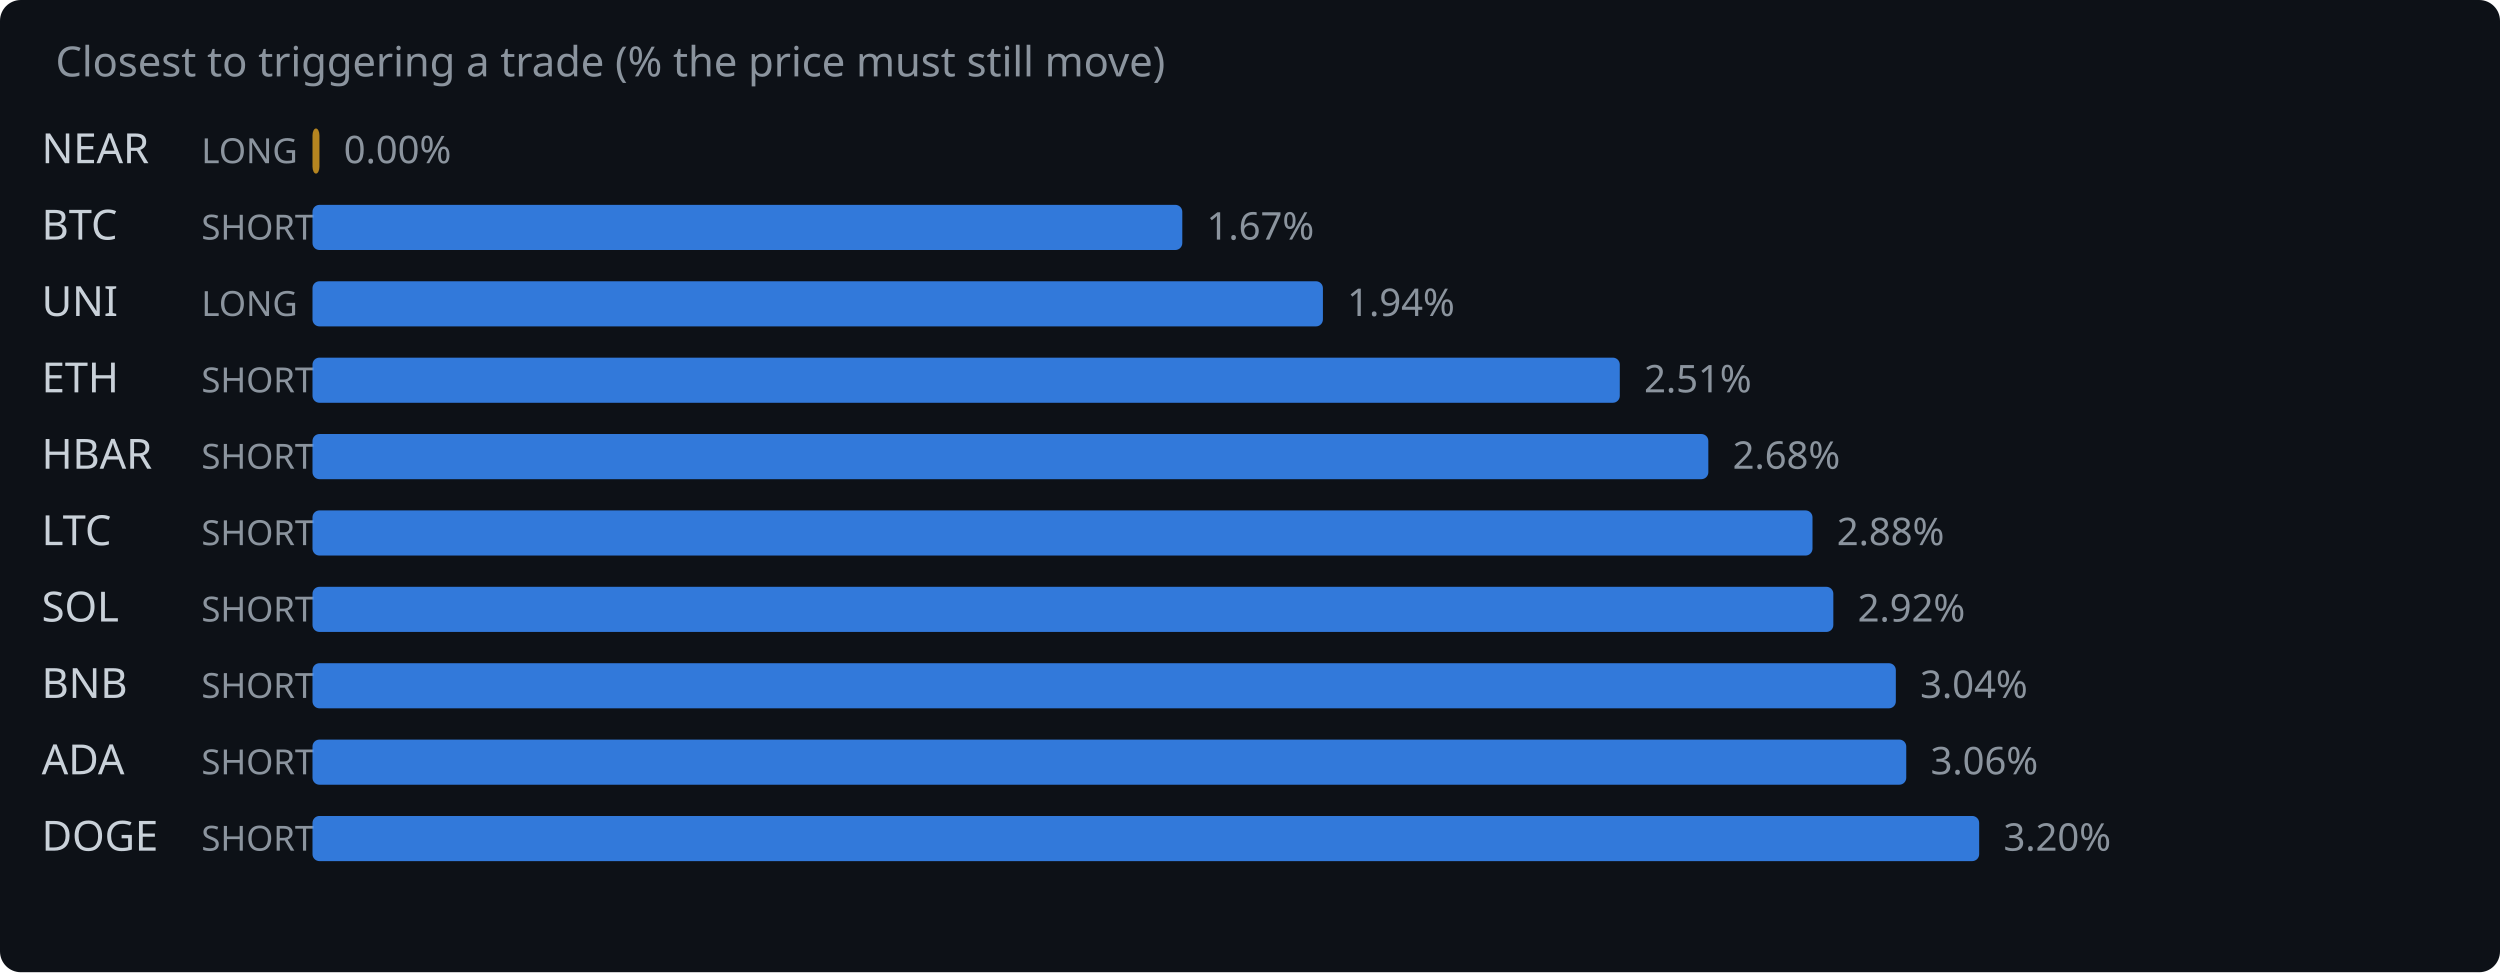
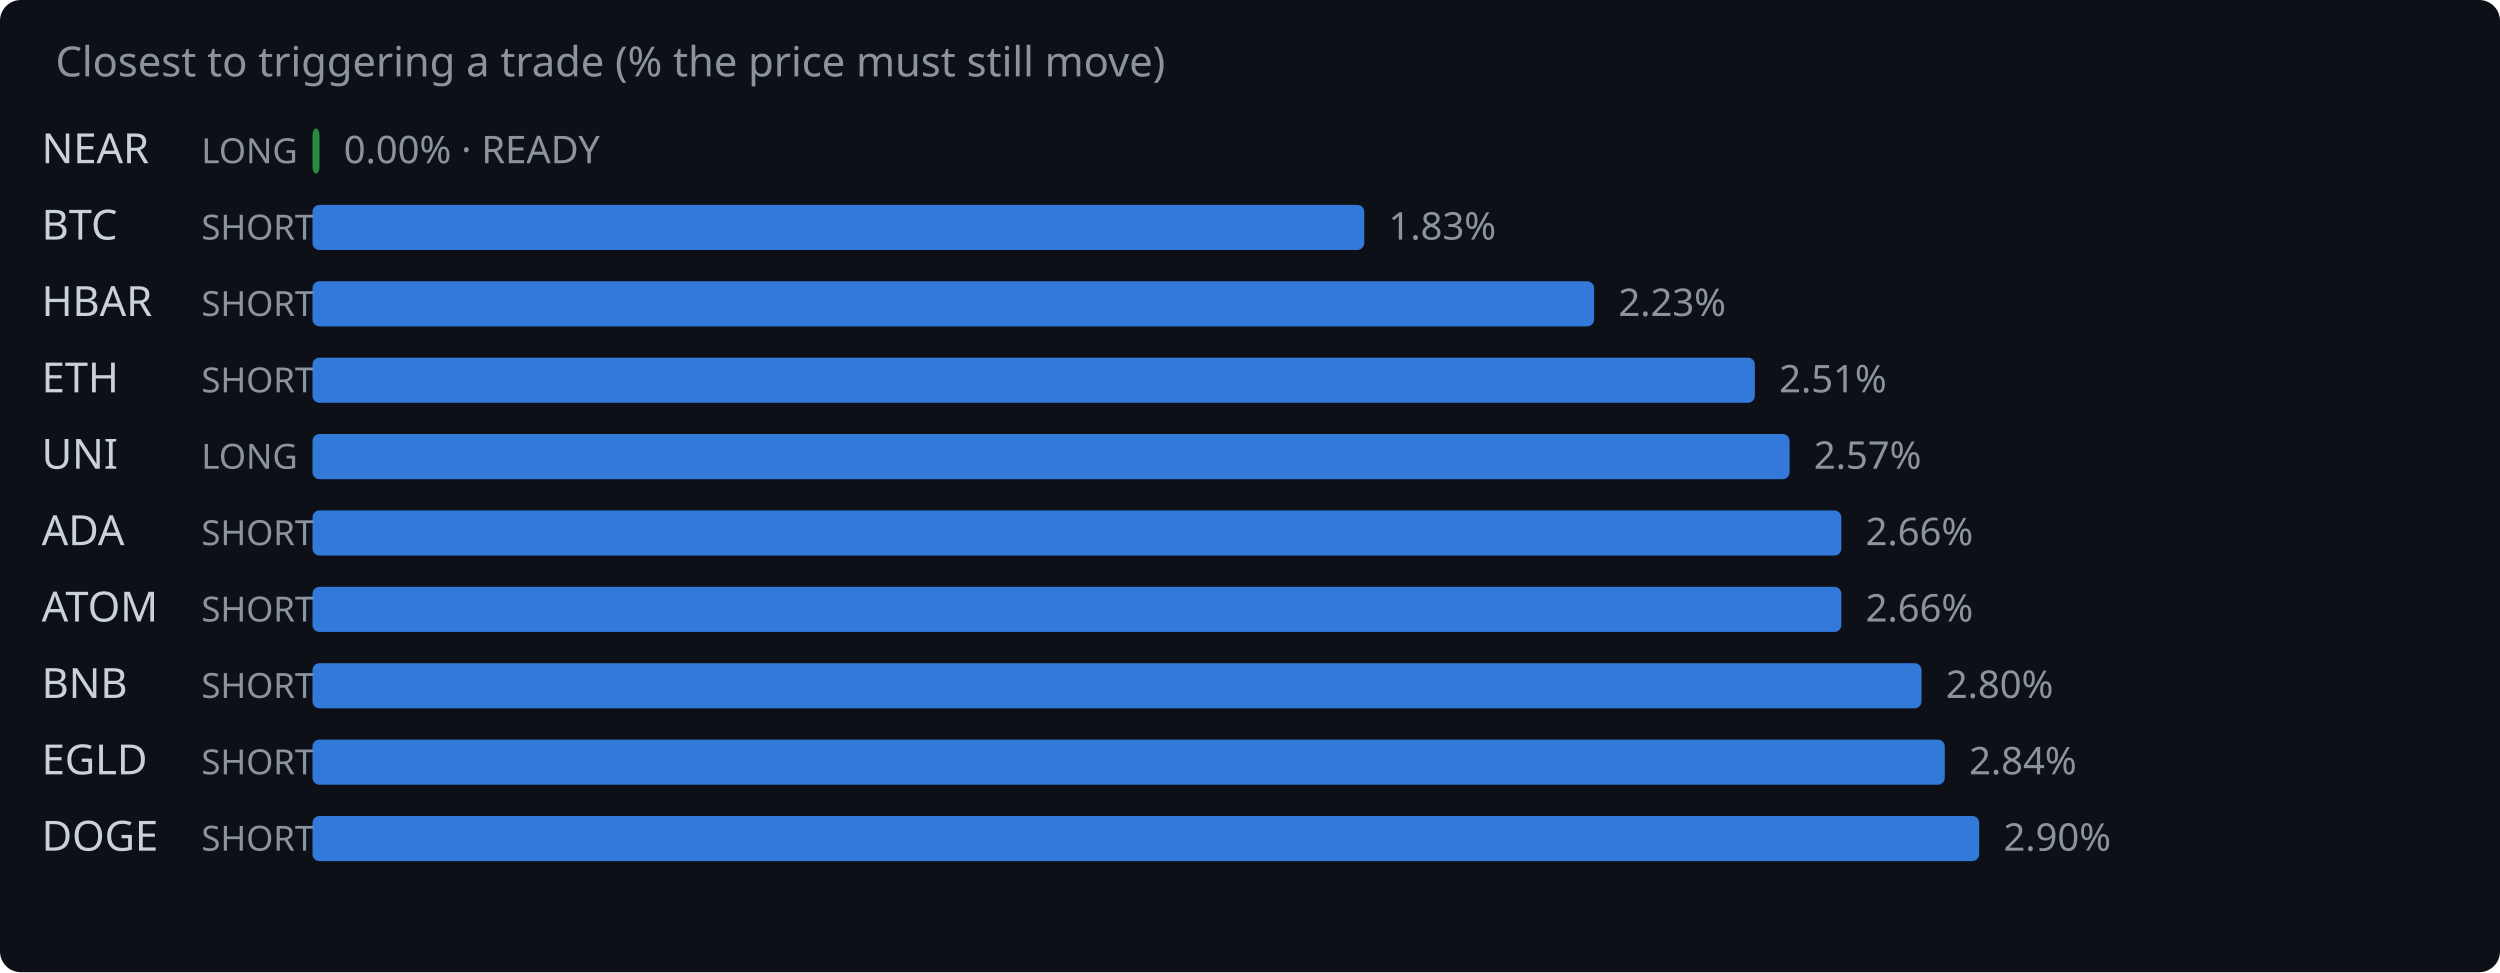
<svg xmlns="http://www.w3.org/2000/svg" width="720" height="280" viewBox="0 0 720 280">
  <rect width="720" height="280" fill="#0d1117" rx="6" />
  <text x="16" y="22" fill="#8b949e" font-family="system-ui,sans-serif" font-size="12">Closest to triggering a trade (% the price must still move)</text>
  <text x="12" y="47" fill="#c9d1d9" font-family="system-ui,sans-serif" font-size="12">NEAR</text>
  <text x="58" y="47" fill="#8b949e" font-family="system-ui,sans-serif" font-size="10">LONG</text>
-   <rect x="90" y="37" width="2.0" height="13" rx="2" fill="#d29922" opacity="0.85" />
-   <text x="99.0" y="47" fill="#8b949e" font-family="system-ui,sans-serif" font-size="11">0.00%</text>
+   <rect x="90" y="37" width="2.0" height="13" rx="2" fill="#2ea043" opacity="0.85" />
+   <text x="99.0" y="47" fill="#8b949e" font-family="system-ui,sans-serif" font-size="11">0.00% · READY</text>
  <text x="12" y="69" fill="#c9d1d9" font-family="system-ui,sans-serif" font-size="12">BTC</text>
  <text x="58" y="69" fill="#8b949e" font-family="system-ui,sans-serif" font-size="10">SHORT</text>
-   <rect x="90" y="59" width="250.5" height="13" rx="2" fill="#388bfd" opacity="0.85" />
-   <text x="347.5" y="69" fill="#8b949e" font-family="system-ui,sans-serif" font-size="11">1.67%</text>
-   <text x="12" y="91" fill="#c9d1d9" font-family="system-ui,sans-serif" font-size="12">UNI</text>
-   <text x="58" y="91" fill="#8b949e" font-family="system-ui,sans-serif" font-size="10">LONG</text>
-   <rect x="90" y="81" width="291.0" height="13" rx="2" fill="#388bfd" opacity="0.85" />
-   <text x="388.0" y="91" fill="#8b949e" font-family="system-ui,sans-serif" font-size="11">1.94%</text>
+   <rect x="90" y="59" width="302.9" height="13" rx="2" fill="#388bfd" opacity="0.85" />
+   <text x="399.9" y="69" fill="#8b949e" font-family="system-ui,sans-serif" font-size="11">1.83%</text>
+   <text x="12" y="91" fill="#c9d1d9" font-family="system-ui,sans-serif" font-size="12">HBAR</text>
+   <text x="58" y="91" fill="#8b949e" font-family="system-ui,sans-serif" font-size="10">SHORT</text>
+   <rect x="90" y="81" width="369.1" height="13" rx="2" fill="#388bfd" opacity="0.85" />
+   <text x="466.1" y="91" fill="#8b949e" font-family="system-ui,sans-serif" font-size="11">2.23%</text>
  <text x="12" y="113" fill="#c9d1d9" font-family="system-ui,sans-serif" font-size="12">ETH</text>
  <text x="58" y="113" fill="#8b949e" font-family="system-ui,sans-serif" font-size="10">SHORT</text>
-   <rect x="90" y="103" width="376.5" height="13" rx="2" fill="#388bfd" opacity="0.85" />
-   <text x="473.5" y="113" fill="#8b949e" font-family="system-ui,sans-serif" font-size="11">2.51%</text>
-   <text x="12" y="135" fill="#c9d1d9" font-family="system-ui,sans-serif" font-size="12">HBAR</text>
-   <text x="58" y="135" fill="#8b949e" font-family="system-ui,sans-serif" font-size="10">SHORT</text>
-   <rect x="90" y="125" width="402.0" height="13" rx="2" fill="#388bfd" opacity="0.85" />
-   <text x="499.0" y="135" fill="#8b949e" font-family="system-ui,sans-serif" font-size="11">2.68%</text>
-   <text x="12" y="157" fill="#c9d1d9" font-family="system-ui,sans-serif" font-size="12">LTC</text>
+   <rect x="90" y="103" width="415.4" height="13" rx="2" fill="#388bfd" opacity="0.85" />
+   <text x="512.4" y="113" fill="#8b949e" font-family="system-ui,sans-serif" font-size="11">2.51%</text>
+   <text x="12" y="135" fill="#c9d1d9" font-family="system-ui,sans-serif" font-size="12">UNI</text>
+   <text x="58" y="135" fill="#8b949e" font-family="system-ui,sans-serif" font-size="10">LONG</text>
+   <rect x="90" y="125" width="425.4" height="13" rx="2" fill="#388bfd" opacity="0.85" />
+   <text x="522.4" y="135" fill="#8b949e" font-family="system-ui,sans-serif" font-size="11">2.57%</text>
+   <text x="12" y="157" fill="#c9d1d9" font-family="system-ui,sans-serif" font-size="12">ADA</text>
  <text x="58" y="157" fill="#8b949e" font-family="system-ui,sans-serif" font-size="10">SHORT</text>
-   <rect x="90" y="147" width="432.0" height="13" rx="2" fill="#388bfd" opacity="0.85" />
-   <text x="529.0" y="157" fill="#8b949e" font-family="system-ui,sans-serif" font-size="11">2.88%</text>
-   <text x="12" y="179" fill="#c9d1d9" font-family="system-ui,sans-serif" font-size="12">SOL</text>
+   <rect x="90" y="147" width="440.3" height="13" rx="2" fill="#388bfd" opacity="0.85" />
+   <text x="537.3" y="157" fill="#8b949e" font-family="system-ui,sans-serif" font-size="11">2.66%</text>
+   <text x="12" y="179" fill="#c9d1d9" font-family="system-ui,sans-serif" font-size="12">ATOM</text>
  <text x="58" y="179" fill="#8b949e" font-family="system-ui,sans-serif" font-size="10">SHORT</text>
-   <rect x="90" y="169" width="438.0" height="13" rx="2" fill="#388bfd" opacity="0.85" />
-   <text x="535.0" y="179" fill="#8b949e" font-family="system-ui,sans-serif" font-size="11">2.92%</text>
+   <rect x="90" y="169" width="440.3" height="13" rx="2" fill="#388bfd" opacity="0.85" />
+   <text x="537.3" y="179" fill="#8b949e" font-family="system-ui,sans-serif" font-size="11">2.66%</text>
  <text x="12" y="201" fill="#c9d1d9" font-family="system-ui,sans-serif" font-size="12">BNB</text>
  <text x="58" y="201" fill="#8b949e" font-family="system-ui,sans-serif" font-size="10">SHORT</text>
-   <rect x="90" y="191" width="456.0" height="13" rx="2" fill="#388bfd" opacity="0.85" />
-   <text x="553.0" y="201" fill="#8b949e" font-family="system-ui,sans-serif" font-size="11">3.04%</text>
-   <text x="12" y="223" fill="#c9d1d9" font-family="system-ui,sans-serif" font-size="12">ADA</text>
+   <rect x="90" y="191" width="463.4" height="13" rx="2" fill="#388bfd" opacity="0.85" />
+   <text x="560.4" y="201" fill="#8b949e" font-family="system-ui,sans-serif" font-size="11">2.80%</text>
+   <text x="12" y="223" fill="#c9d1d9" font-family="system-ui,sans-serif" font-size="12">EGLD</text>
  <text x="58" y="223" fill="#8b949e" font-family="system-ui,sans-serif" font-size="10">SHORT</text>
-   <rect x="90" y="213" width="459.0" height="13" rx="2" fill="#388bfd" opacity="0.85" />
-   <text x="556.0" y="223" fill="#8b949e" font-family="system-ui,sans-serif" font-size="11">3.06%</text>
+   <rect x="90" y="213" width="470.1" height="13" rx="2" fill="#388bfd" opacity="0.85" />
+   <text x="567.1" y="223" fill="#8b949e" font-family="system-ui,sans-serif" font-size="11">2.84%</text>
  <text x="12" y="245" fill="#c9d1d9" font-family="system-ui,sans-serif" font-size="12">DOGE</text>
  <text x="58" y="245" fill="#8b949e" font-family="system-ui,sans-serif" font-size="10">SHORT</text>
  <rect x="90" y="235" width="480.0" height="13" rx="2" fill="#388bfd" opacity="0.85" />
-   <text x="577.0" y="245" fill="#8b949e" font-family="system-ui,sans-serif" font-size="11">3.20%</text>
+   <text x="577.0" y="245" fill="#8b949e" font-family="system-ui,sans-serif" font-size="11">2.90%</text>
</svg>
